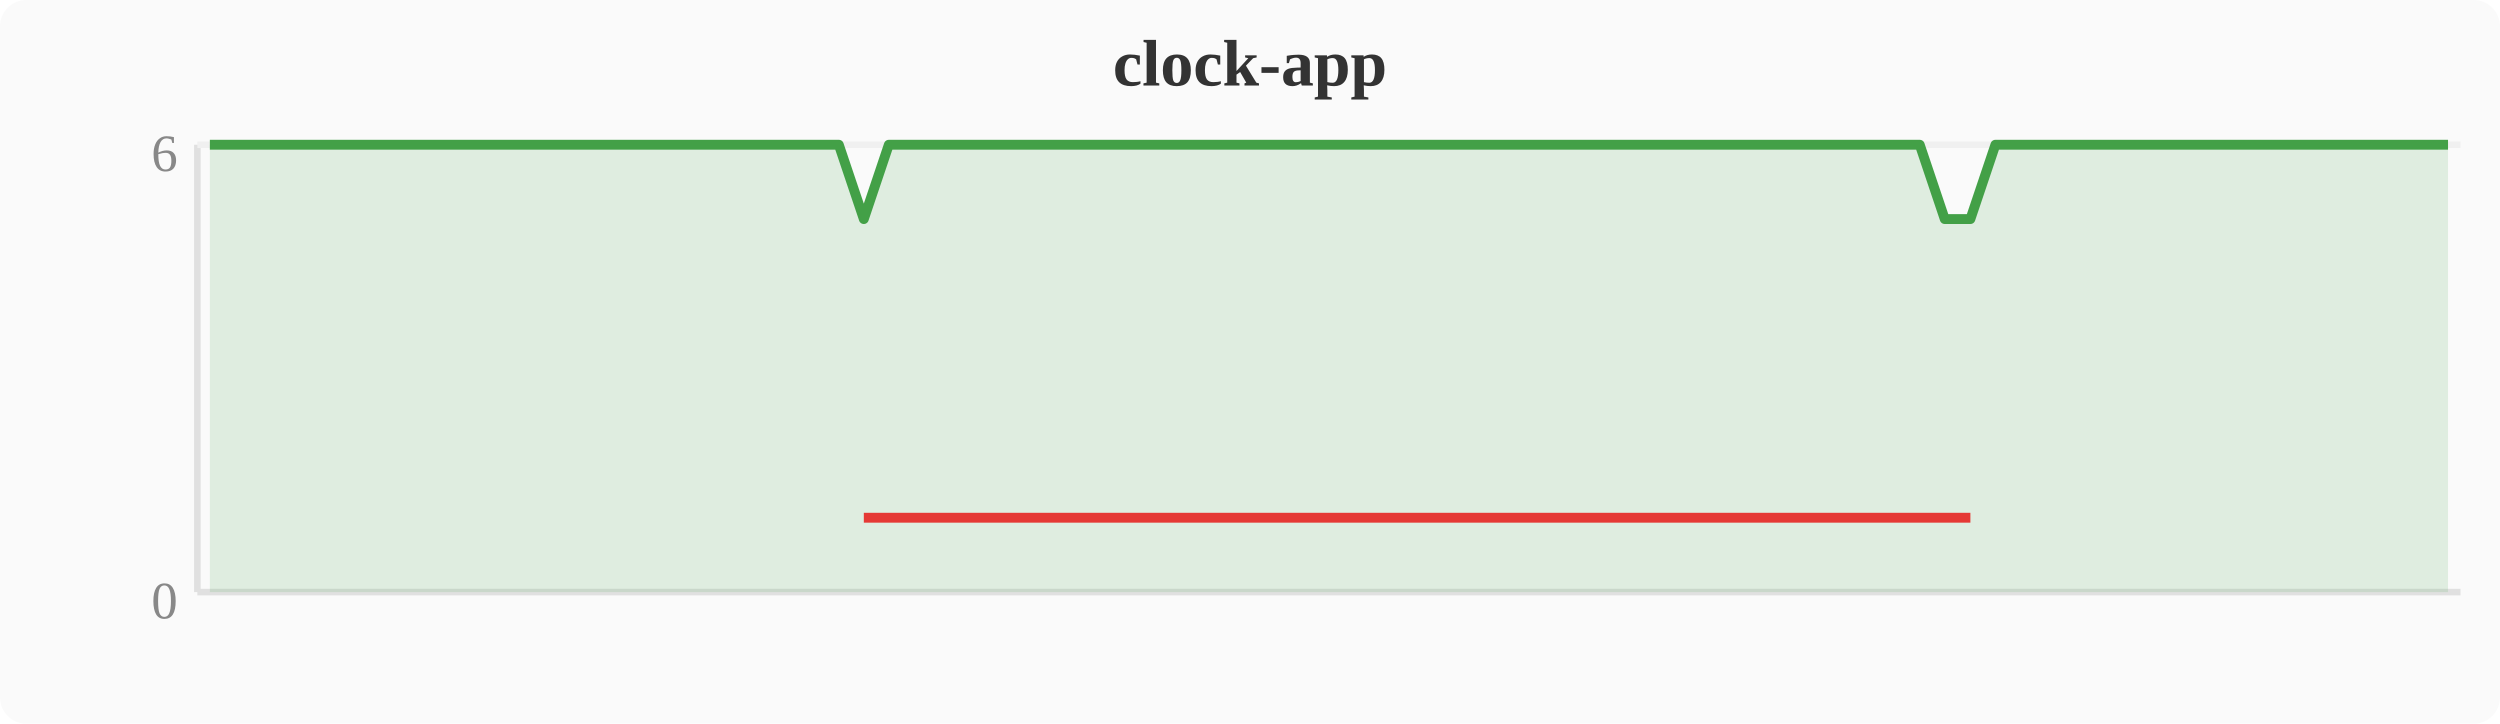
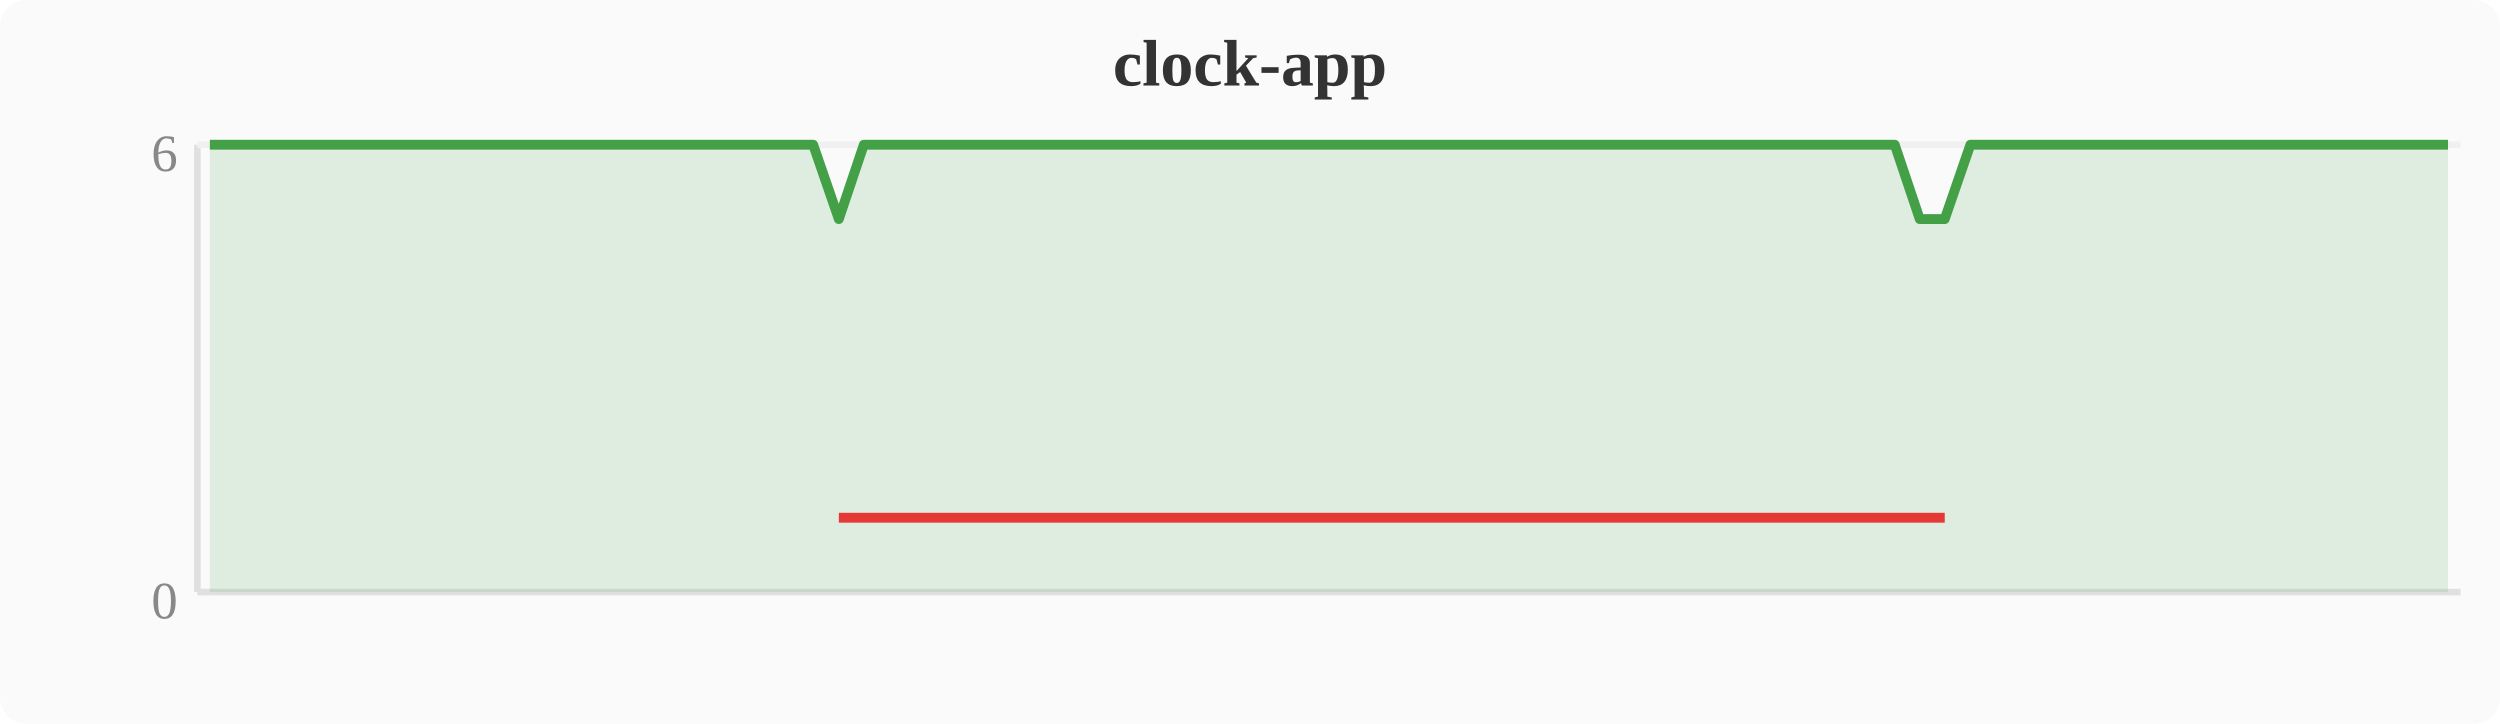
<svg xmlns="http://www.w3.org/2000/svg" width="380" height="110" viewBox="0 0 380 110">
  <rect width="380" height="110" fill="#fafafa" rx="4" />
  <text x="190" y="13" text-anchor="middle" font-size="10" font-weight="bold" fill="#333">clock-app</text>
  <line x1="30" y1="22" x2="30" y2="90" stroke="#e0e0e0" stroke-width="1" />
  <line x1="30" y1="90" x2="374" y2="90" stroke="#e0e0e0" stroke-width="1" />
  <line x1="30" y1="22" x2="374" y2="22" stroke="#f0f0f0" stroke-width="1" />
  <text x="27" y="94" text-anchor="end" font-size="8" fill="#888">0</text>
  <text x="27" y="26" text-anchor="end" font-size="8" fill="#888">6</text>
-   <polygon points="31.9,22.0 35.7,22.0 39.6,22.0 43.4,22.0 47.2,22.0 51.0,22.0 54.8,22.0 58.7,22.0 62.5,22.0 66.3,22.0 70.1,22.0 74.0,22.0 77.8,22.0 81.6,22.0 85.4,22.0 89.2,22.0 93.1,22.0 96.9,22.0 100.7,22.0 104.5,22.0 108.4,22.0 112.2,22.0 116.0,22.0 119.8,22.0 123.6,22.0 127.5,22.0 131.3,33.3 135.1,22.0 138.9,22.0 142.8,22.0 146.6,22.0 150.4,22.0 154.2,22.0 158.0,22.0 161.9,22.0 165.7,22.0 169.5,22.0 173.3,22.0 177.2,22.0 181.0,22.0 184.8,22.0 188.6,22.0 192.4,22.0 196.3,22.0 200.1,22.0 203.9,22.0 207.7,22.0 211.6,22.0 215.4,22.0 219.2,22.0 223.0,22.0 226.8,22.0 230.7,22.0 234.5,22.0 238.3,22.0 242.1,22.0 246.0,22.0 249.8,22.0 253.6,22.0 257.4,22.0 261.2,22.0 265.1,22.0 268.9,22.0 272.7,22.0 276.5,22.0 280.4,22.0 284.2,22.0 288.0,22.0 291.8,22.0 295.6,33.3 299.5,33.3 303.3,22.0 307.1,22.0 310.9,22.0 314.8,22.0 318.6,22.0 322.4,22.0 326.2,22.0 330.0,22.0 333.9,22.0 337.7,22.0 341.5,22.0 345.3,22.0 349.2,22.0 353.0,22.0 356.8,22.0 360.6,22.0 364.4,22.0 368.3,22.0 372.1,22.0 372.1,90 31.9,90" fill="#43a047" opacity="0.15" />
-   <polyline points="31.9,22.0 35.7,22.0 39.6,22.0 43.4,22.0 47.2,22.0 51.0,22.0 54.8,22.0 58.7,22.0 62.5,22.0 66.3,22.0 70.1,22.0 74.0,22.0 77.8,22.0 81.6,22.0 85.4,22.0 89.2,22.0 93.1,22.0 96.9,22.0 100.7,22.0 104.5,22.0 108.4,22.0 112.2,22.0 116.0,22.0 119.8,22.0 123.6,22.0 127.5,22.0 131.3,33.3 135.1,22.0 138.9,22.0 142.8,22.0 146.6,22.0 150.4,22.0 154.2,22.0 158.0,22.0 161.9,22.0 165.7,22.0 169.5,22.0 173.3,22.0 177.2,22.0 181.0,22.0 184.8,22.0 188.6,22.0 192.4,22.0 196.3,22.0 200.1,22.0 203.9,22.0 207.7,22.0 211.6,22.0 215.4,22.0 219.2,22.0 223.0,22.0 226.8,22.0 230.7,22.0 234.5,22.0 238.3,22.0 242.1,22.0 246.0,22.0 249.8,22.0 253.6,22.0 257.4,22.0 261.2,22.0 265.1,22.0 268.9,22.0 272.7,22.0 276.5,22.0 280.4,22.0 284.2,22.0 288.0,22.0 291.8,22.0 295.6,33.3 299.5,33.3 303.3,22.0 307.1,22.0 310.9,22.0 314.8,22.0 318.6,22.0 322.4,22.0 326.2,22.0 330.0,22.0 333.9,22.0 337.7,22.0 341.5,22.0 345.3,22.0 349.2,22.0 353.0,22.0 356.8,22.0 360.6,22.0 364.4,22.0 368.3,22.0 372.1,22.0" fill="none" stroke="#43a047" stroke-width="1.5" stroke-linejoin="round" />
-   <polyline points="131.3,78.7 295.6,78.7 299.5,78.7" fill="none" stroke="#e53935" stroke-width="1.5" stroke-linejoin="round" />
+   <polygon points="31.9,22.0 35.7,22.0 39.6,22.0 43.4,22.0 47.2,22.0 51.0,22.0 54.8,22.0 58.7,22.0 62.5,22.0 66.3,22.0 70.1,22.0 74.0,22.0 77.8,22.0 81.6,22.0 85.4,22.0 89.2,22.0 93.1,22.0 96.9,22.0 100.7,22.0 104.5,22.0 108.4,22.0 112.2,22.0 116.0,22.0 119.8,22.0 123.6,22.0 127.5,33.3 131.3,22.0 135.1,22.0 138.9,22.0 142.8,22.0 146.6,22.0 150.4,22.0 154.2,22.0 158.0,22.0 161.9,22.0 165.7,22.0 169.5,22.0 173.3,22.0 177.2,22.0 181.0,22.0 184.8,22.0 188.6,22.0 192.4,22.0 196.3,22.0 200.1,22.0 203.9,22.0 207.7,22.0 211.6,22.0 215.4,22.0 219.2,22.0 223.0,22.0 226.8,22.0 230.7,22.0 234.5,22.0 238.3,22.0 242.1,22.0 246.0,22.0 249.8,22.0 253.6,22.0 257.4,22.0 261.2,22.0 265.1,22.0 268.9,22.0 272.7,22.0 276.5,22.0 280.4,22.0 284.2,22.0 288.0,22.0 291.8,33.3 295.6,33.3 299.5,22.0 303.3,22.0 307.1,22.0 310.9,22.0 314.8,22.0 318.6,22.0 322.4,22.0 326.2,22.0 330.0,22.0 333.9,22.0 337.7,22.0 341.5,22.0 345.3,22.0 349.2,22.0 353.0,22.0 356.8,22.0 360.6,22.0 364.4,22.0 368.3,22.0 372.1,22.0 372.1,90 31.9,90" fill="#43a047" opacity="0.15" />
+   <polyline points="31.9,22.0 35.7,22.0 39.6,22.0 43.4,22.0 47.2,22.0 51.0,22.0 54.8,22.0 58.7,22.0 62.5,22.0 66.3,22.0 70.1,22.0 74.0,22.0 77.8,22.0 81.6,22.0 85.4,22.0 89.2,22.0 93.1,22.0 96.9,22.0 100.7,22.0 104.5,22.0 108.4,22.0 112.2,22.0 116.0,22.0 119.8,22.0 123.6,22.0 127.5,33.3 131.3,22.0 135.1,22.0 138.9,22.0 142.8,22.0 146.6,22.0 150.4,22.0 154.2,22.0 158.0,22.0 161.9,22.0 165.7,22.0 169.5,22.0 173.3,22.0 177.2,22.0 181.0,22.0 184.8,22.0 188.6,22.0 192.4,22.0 196.3,22.0 200.1,22.0 203.9,22.0 207.7,22.0 211.6,22.0 215.4,22.0 219.2,22.0 223.0,22.0 226.8,22.0 230.7,22.0 234.5,22.0 238.3,22.0 242.1,22.0 246.0,22.0 249.8,22.0 253.6,22.0 257.4,22.0 261.2,22.0 265.1,22.0 268.9,22.0 272.7,22.0 276.5,22.0 280.4,22.0 284.2,22.0 288.0,22.0 291.8,33.3 295.6,33.3 299.5,22.0 303.3,22.0 307.1,22.0 310.9,22.0 314.8,22.0 318.6,22.0 322.4,22.0 326.2,22.0 330.0,22.0 333.9,22.0 337.7,22.0 341.5,22.0 345.3,22.0 349.2,22.0 353.0,22.0 356.8,22.0 360.6,22.0 364.4,22.0 368.3,22.0 372.1,22.0" fill="none" stroke="#43a047" stroke-width="1.5" stroke-linejoin="round" />
+   <polyline points="127.5,78.7 291.8,78.7 295.6,78.7" fill="none" stroke="#e53935" stroke-width="1.5" stroke-linejoin="round" />
</svg>
